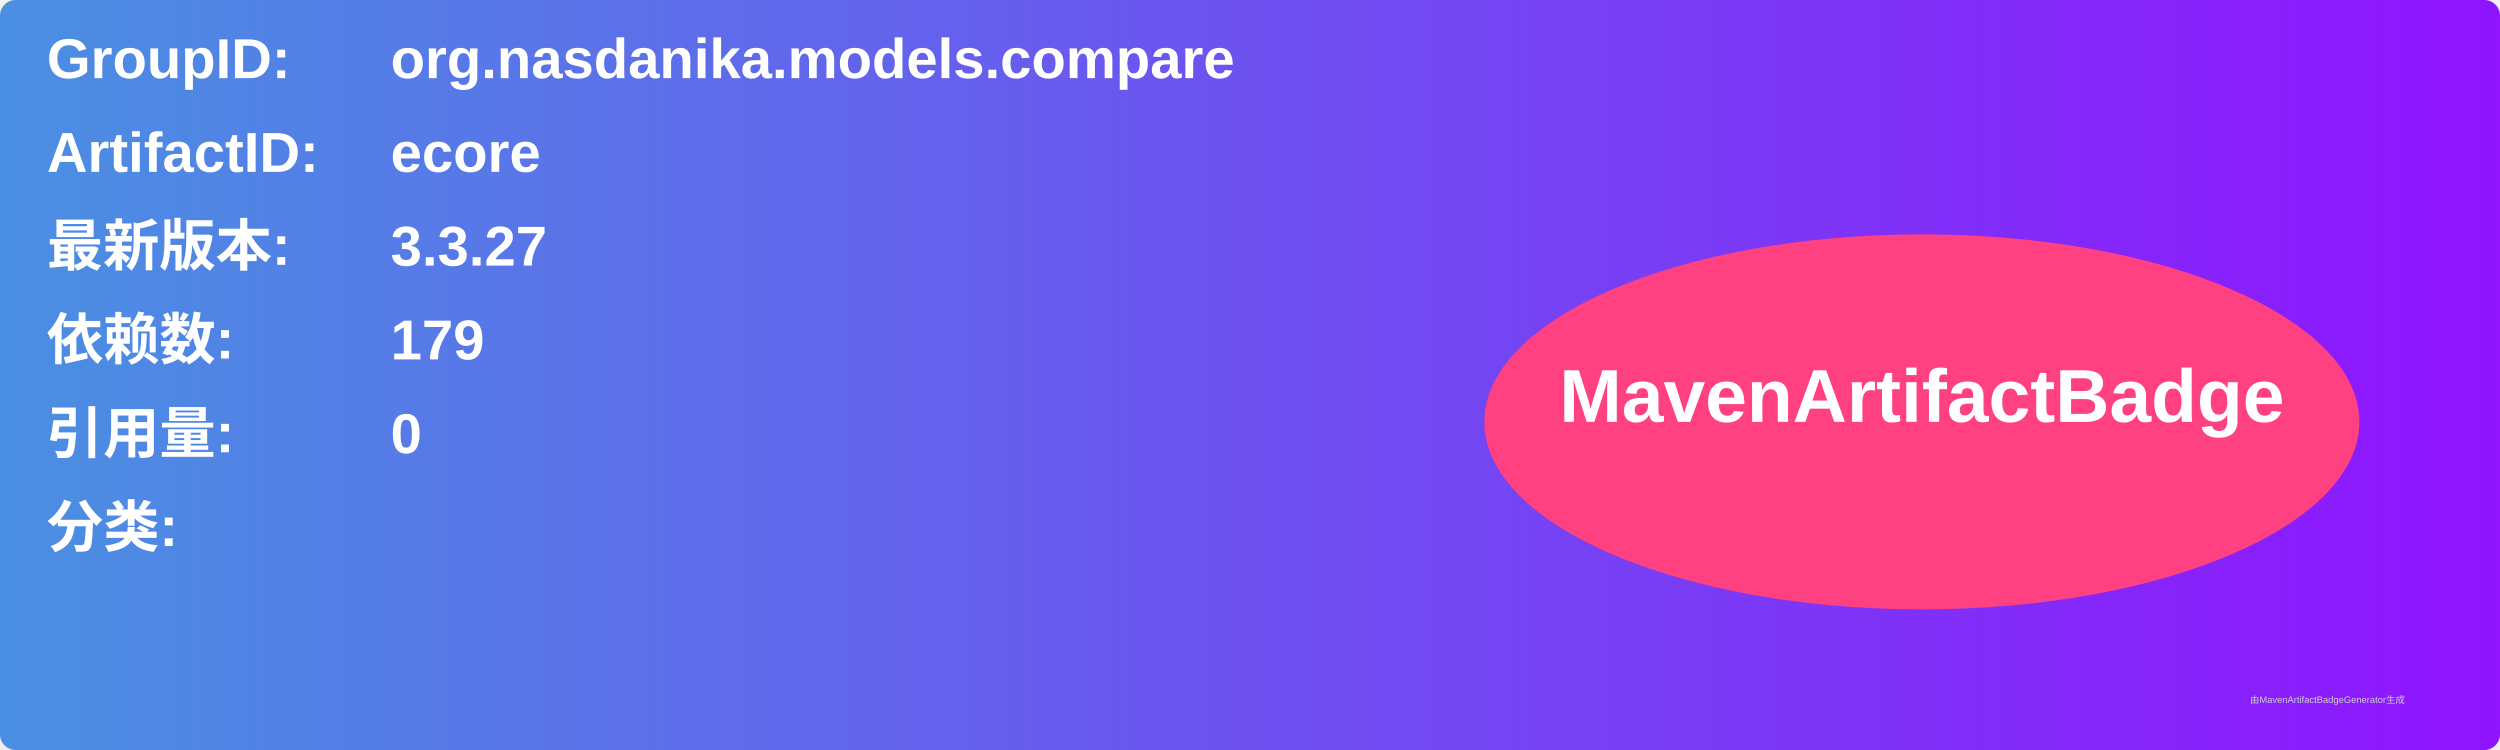
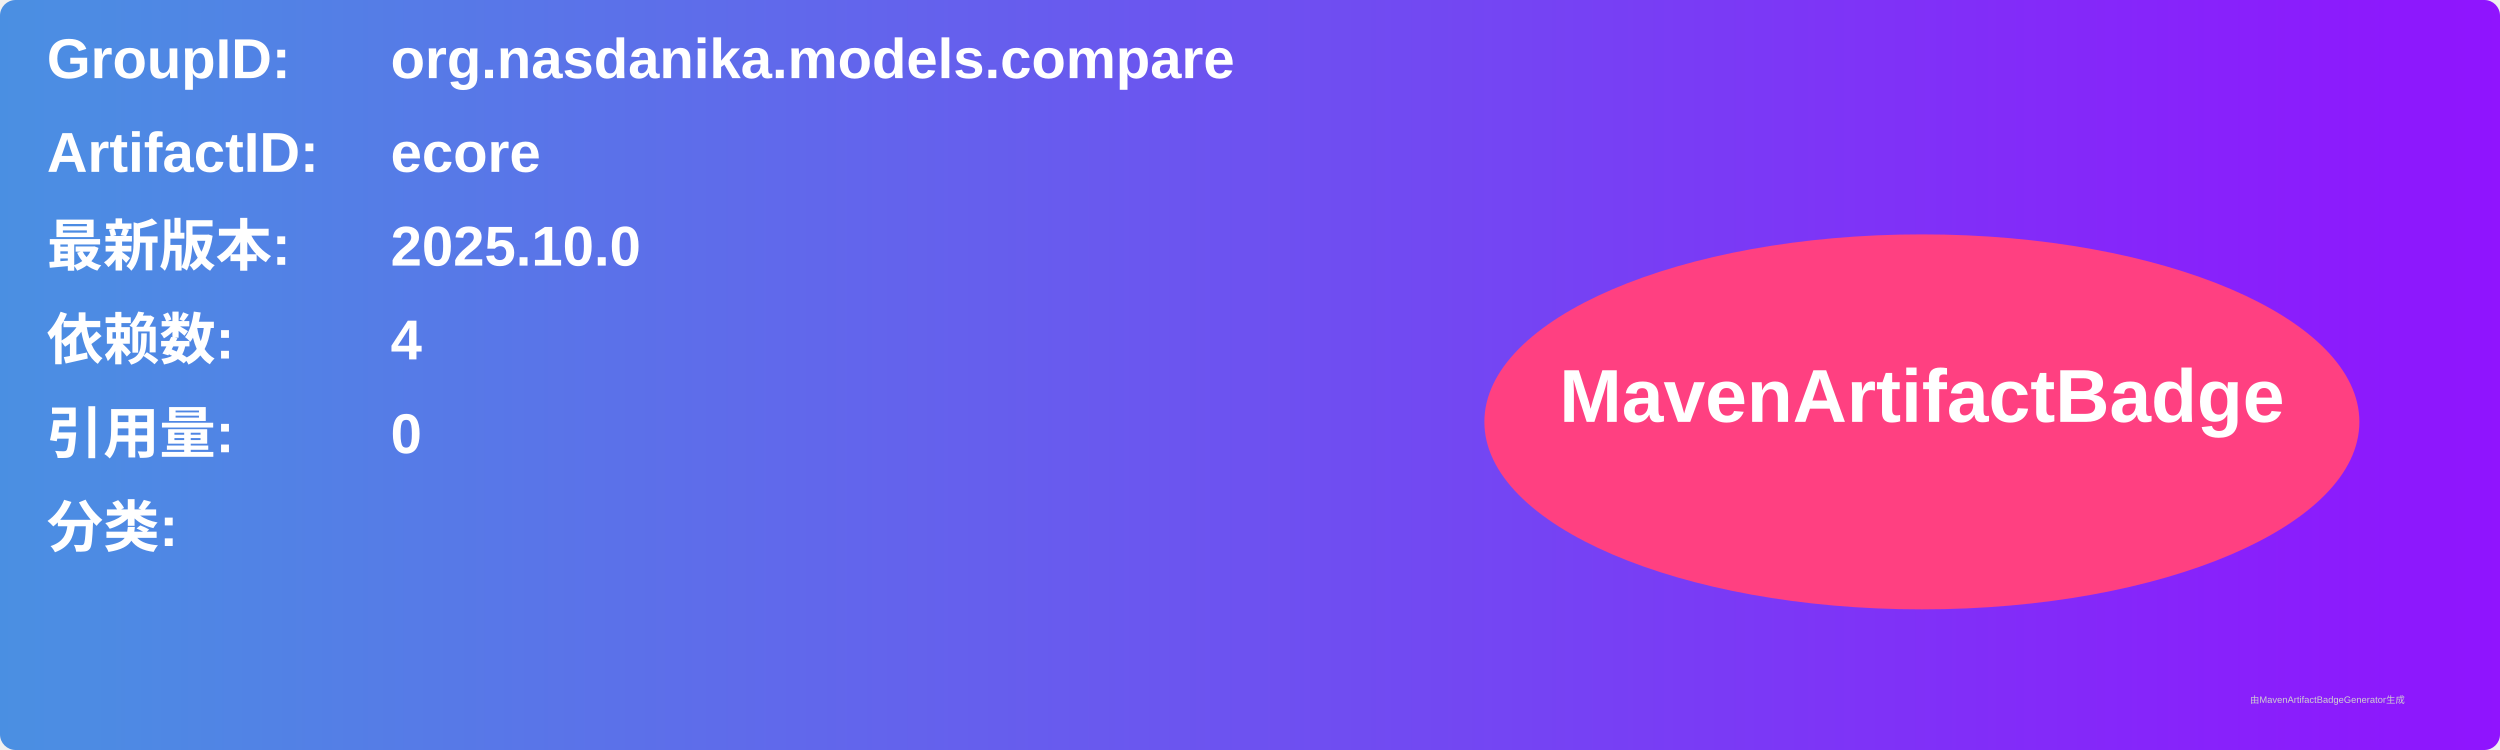
<svg xmlns="http://www.w3.org/2000/svg" width="800" height="240" viewBox="0 0 800 240">
  <linearGradient id="grad" x1="0%" y1="0%" x2="100%" y2="0%">
    <stop offset="0%" stop-color="#4a90e2" />
    <stop offset="100%" stop-color="#9013fe" />
  </linearGradient>
  <rect width="100%" height="100%" rx="5" ry="5" fill="url(#grad)" />
  <g transform="translate(15, 15)">
    <text x="0" y="10" font-family="Arial" font-size="18" fill="white" font-weight="bold" width="260">GroupID:</text>
    <text x="110" y="10" font-family="Arial" font-size="18" fill="white" font-weight="bold" width="460">org.nasdanika.models.compare</text>
    <text x="0" y="40" font-family="Arial" font-size="18" fill="white" font-weight="bold" width="260">ArtifactID:</text>
    <text x="110" y="40" font-family="Arial" font-size="18" fill="white" font-weight="bold" width="460">ecore</text>
    <text x="0" y="70" font-family="Arial" font-size="18" fill="white" font-weight="bold">最新版本:</text>
    <text x="110" y="70" font-family="Arial" font-size="18" fill="white" font-weight="bold">
-       <tspan font-weight="bold">3.3.27</tspan>
+       <tspan font-weight="bold">2025.10.0</tspan>
    </text>
    <text x="0" y="100" font-family="Arial" font-size="18" fill="white" font-weight="bold">依赖数: </text>
    <text x="110" y="100" font-family="Arial" font-size="18" fill="white">
-       <tspan font-weight="bold">179</tspan>
+       <tspan font-weight="bold">4</tspan>
    </text>
    <text x="0" y="130" font-family="Arial" font-size="18" fill="white" font-weight="bold">引用量: </text>
    <text x="110" y="130" font-family="Arial" font-size="18" fill="white">
      <tspan font-weight="bold">0</tspan>
    </text>
    <text x="0" y="160" font-family="Arial" font-size="18" fill="white" font-weight="bold">分类:</text>
    <text x="10" y="190" font-family="Arial" font-size="10" fill="white">
      <tspan font-weight="bold" />
    </text>
    <ellipse cx="600" cy="120" rx="140" ry="60" fill="#ff4081" />
    <text x="600" y="120" text-anchor="middle" font-family="Arial" font-size="24" fill="white" font-weight="bold">MavenArtifactBadge</text>
  </g>
  <text x="720" y="225" font-family="Arial" font-size="3" fill="#d0d0d0">由MavenArtifactBadgeGenerator生成</text>
</svg>
